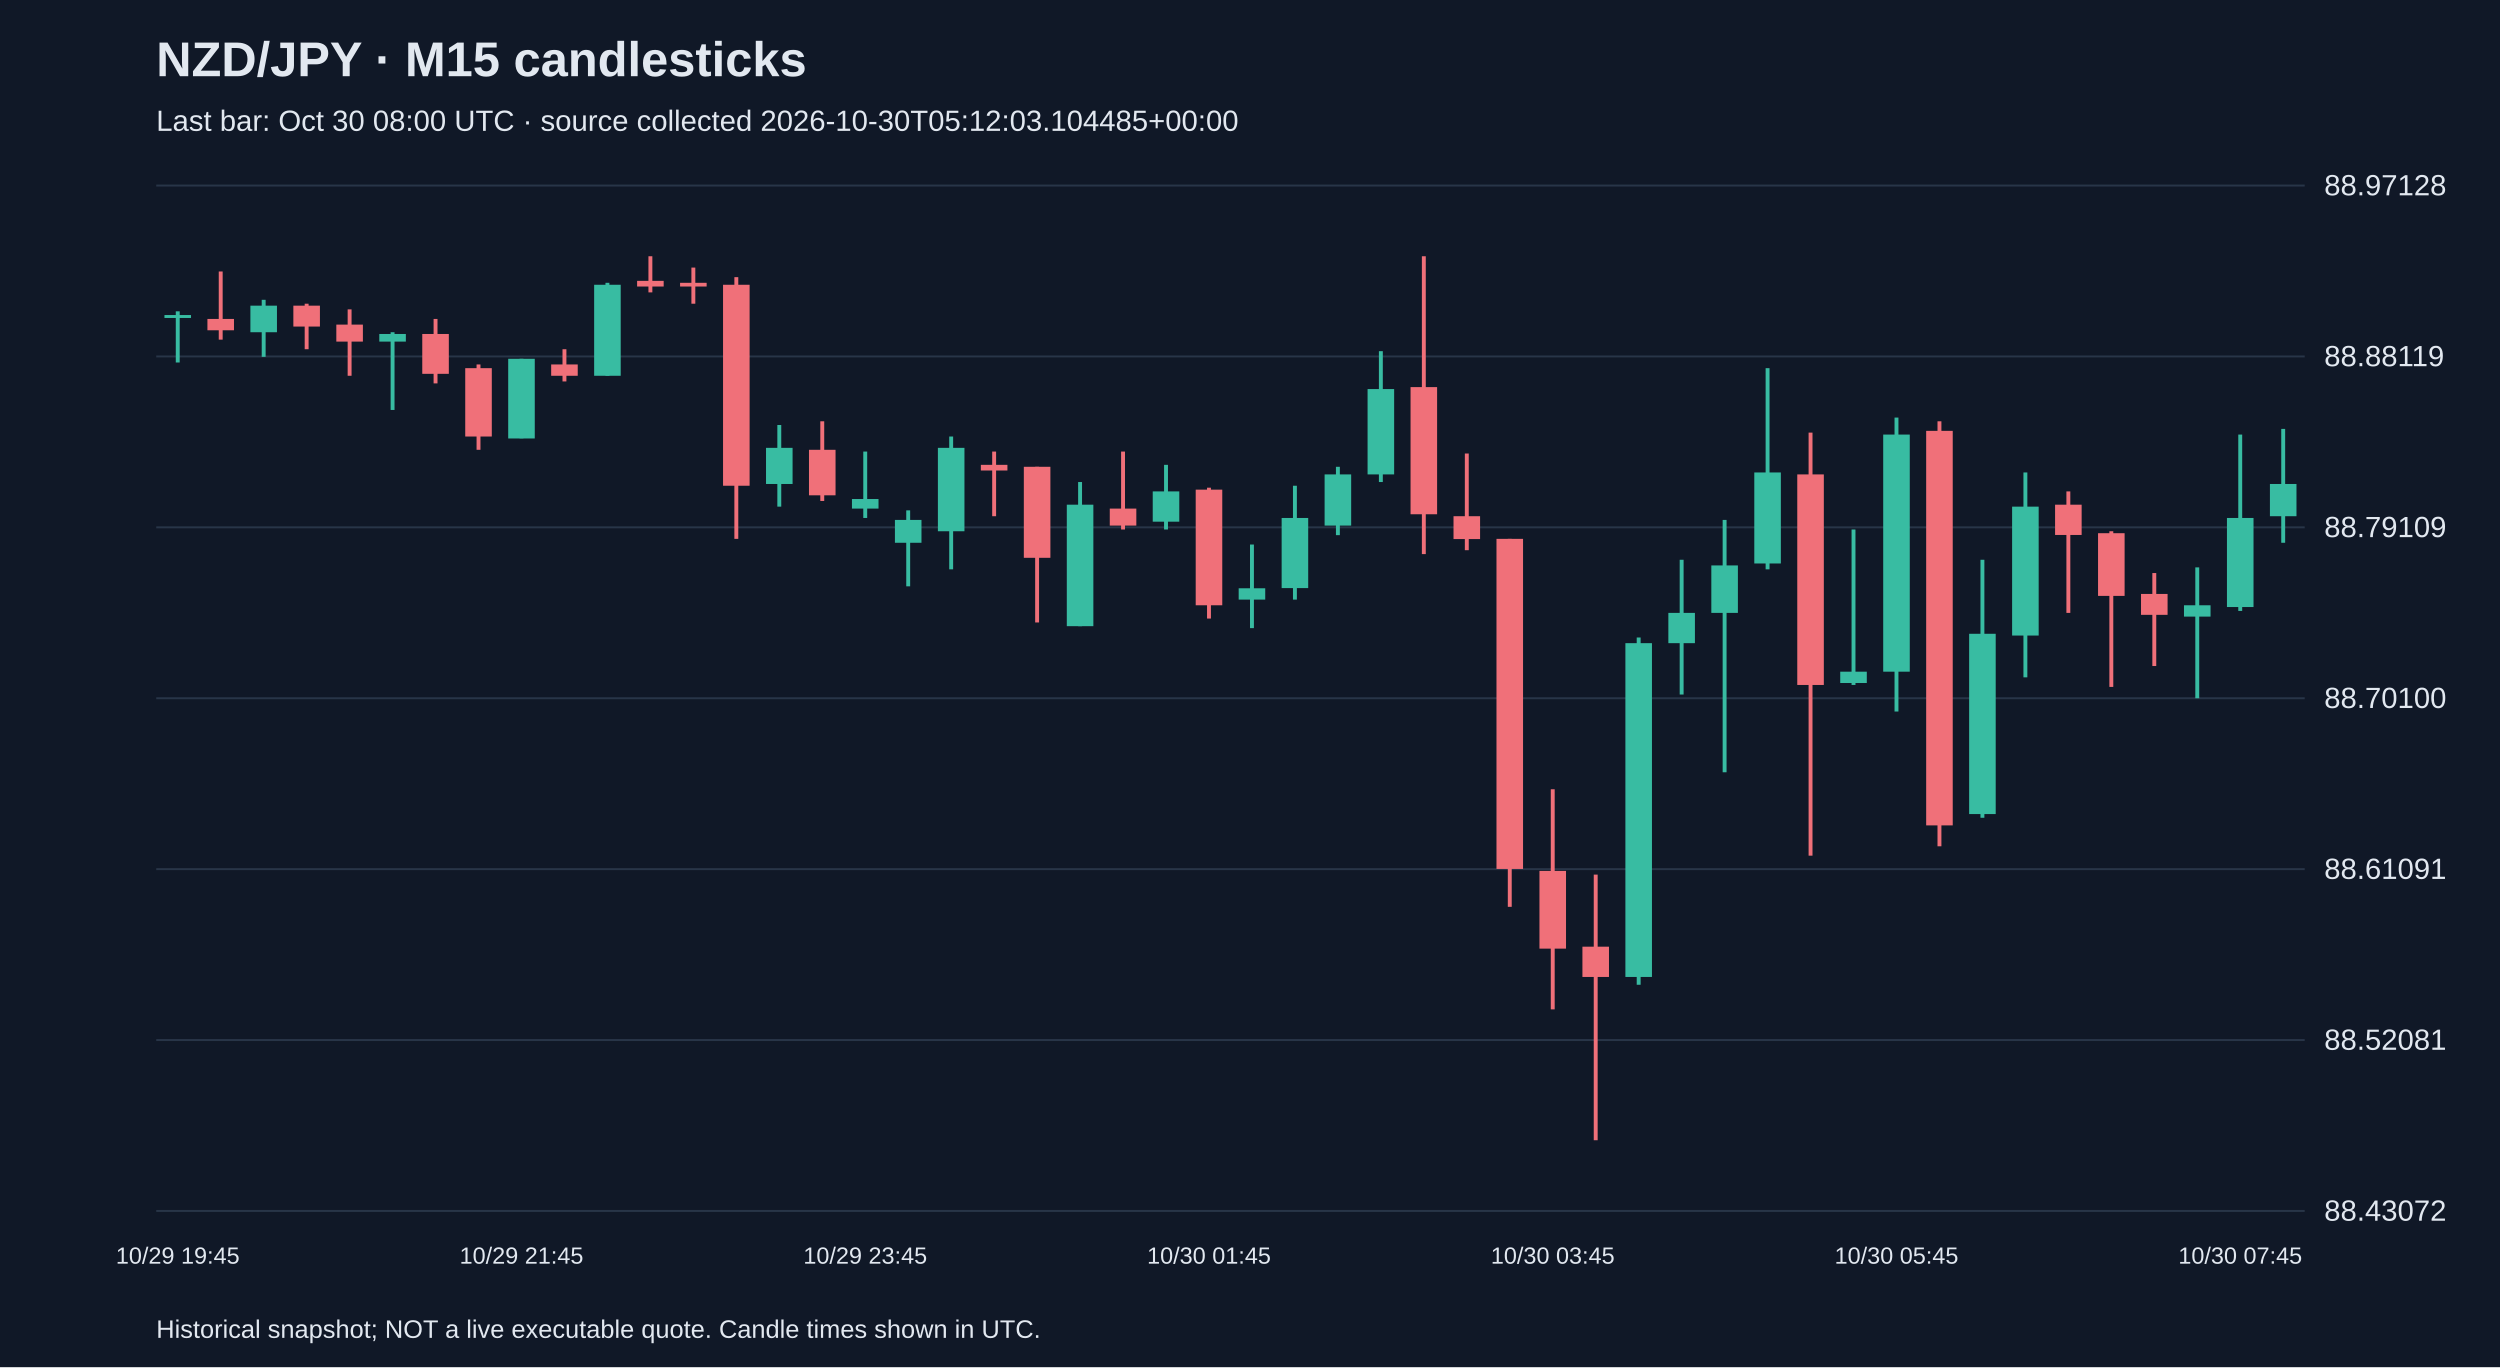
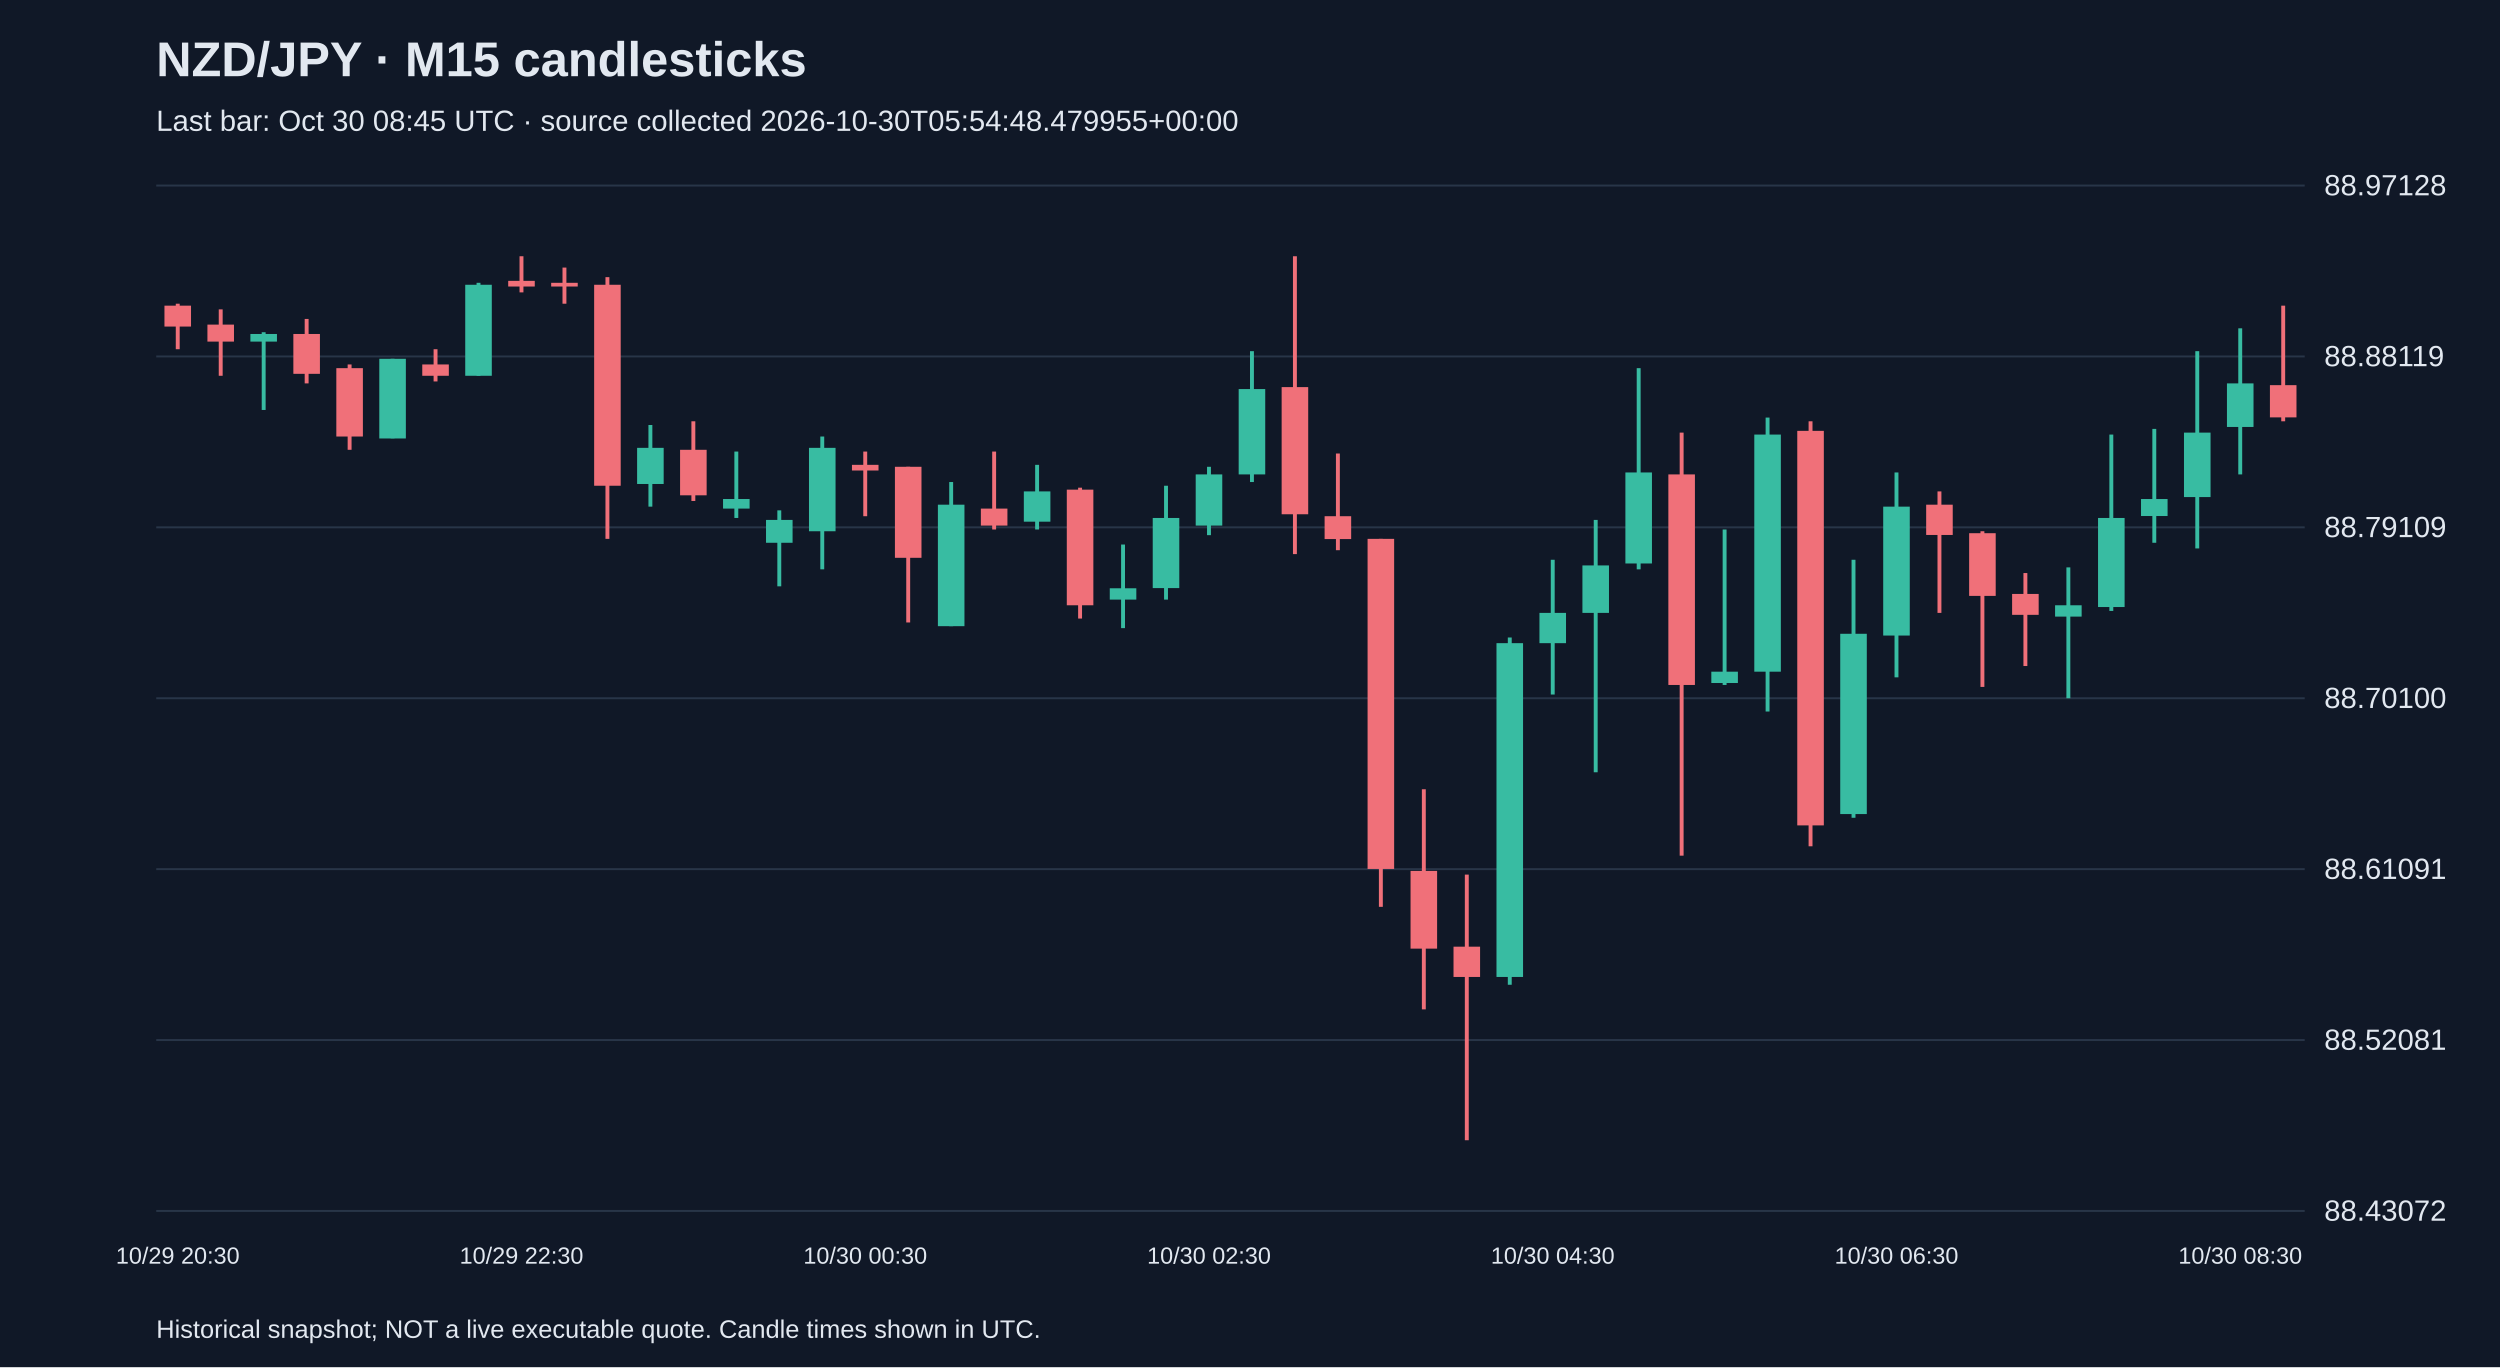
<svg xmlns="http://www.w3.org/2000/svg" viewBox="0 0 1280 700">
  <rect width="100%" height="100%" fill="#101827" />
  <style>text{font-family:Arial,sans-serif;fill:#e2e8f0}</style>
  <text x="80" y="39" font-size="25" font-weight="bold">NZD/JPY · M15 candlesticks</text>
-   <text x="80" y="67" font-size="15" fill="#a6b1c5">Last bar: Oct 30 08:00 UTC · source collected 2026-10-30T05:12:03.104485+00:00</text>
+   <text x="80" y="67" font-size="15" fill="#a6b1c5">Last bar: Oct 30 08:45 UTC · source collected 2026-10-30T05:54:48.479955+00:00</text>
  <line x1="80" y1="620.0" x2="1180" y2="620.0" stroke="#283548" />
  <text x="1190" y="625.0" font-size="15">88.43072</text>
  <line x1="80" y1="532.5" x2="1180" y2="532.5" stroke="#283548" />
  <text x="1190" y="537.5" font-size="15">88.52081</text>
  <line x1="80" y1="445.0" x2="1180" y2="445.0" stroke="#283548" />
  <text x="1190" y="450.0" font-size="15">88.61091</text>
  <line x1="80" y1="357.5" x2="1180" y2="357.5" stroke="#283548" />
  <text x="1190" y="362.5" font-size="15">88.70100</text>
  <line x1="80" y1="270.0" x2="1180" y2="270.0" stroke="#283548" />
  <text x="1190" y="275.0" font-size="15">88.79109</text>
  <line x1="80" y1="182.5" x2="1180" y2="182.5" stroke="#283548" />
  <text x="1190" y="187.5" font-size="15">88.88119</text>
  <line x1="80" y1="95.0" x2="1180" y2="95.0" stroke="#283548" />
  <text x="1190" y="100.0" font-size="15">88.97128</text>
-   <line x1="91.0" y1="159.4" x2="91.0" y2="185.6" stroke="#38bca2" stroke-width="2" />
-   <rect x="84.2" y="161.3" width="13.6" height="1.5" fill="#38bca2" />
-   <text x="91.0" y="647" text-anchor="middle" font-size="12">10/29 19:45</text>
-   <line x1="113.0" y1="139.0" x2="113.0" y2="173.9" stroke="#f07079" stroke-width="2" />
-   <rect x="106.2" y="163.3" width="13.6" height="5.8" fill="#f07079" />
-   <line x1="135.0" y1="153.5" x2="135.0" y2="182.7" stroke="#38bca2" stroke-width="2" />
-   <rect x="128.2" y="156.5" width="13.6" height="13.6" fill="#38bca2" />
-   <line x1="157.0" y1="155.5" x2="157.0" y2="178.8" stroke="#f07079" stroke-width="2" />
-   <rect x="150.2" y="156.5" width="13.6" height="10.7" fill="#f07079" />
-   <line x1="179.0" y1="158.4" x2="179.0" y2="192.4" stroke="#f07079" stroke-width="2" />
-   <rect x="172.2" y="166.2" width="13.6" height="8.7" fill="#f07079" />
-   <line x1="201.0" y1="170.1" x2="201.0" y2="209.9" stroke="#38bca2" stroke-width="2" />
-   <rect x="194.2" y="171.0" width="13.6" height="3.9" fill="#38bca2" />
-   <line x1="223.0" y1="163.3" x2="223.0" y2="196.3" stroke="#f07079" stroke-width="2" />
-   <rect x="216.2" y="171.0" width="13.6" height="20.4" fill="#f07079" />
-   <line x1="245.0" y1="186.6" x2="245.0" y2="230.3" stroke="#f07079" stroke-width="2" />
-   <rect x="238.2" y="188.5" width="13.6" height="35.0" fill="#f07079" />
-   <line x1="267.0" y1="183.7" x2="267.0" y2="224.4" stroke="#38bca2" stroke-width="2" />
-   <rect x="260.2" y="183.7" width="13.6" height="40.8" fill="#38bca2" />
-   <text x="267.0" y="647" text-anchor="middle" font-size="12">10/29 21:45</text>
-   <line x1="289.0" y1="178.8" x2="289.0" y2="195.3" stroke="#f07079" stroke-width="2" />
-   <rect x="282.2" y="186.6" width="13.6" height="5.8" fill="#f07079" />
-   <line x1="311.0" y1="144.8" x2="311.0" y2="192.4" stroke="#38bca2" stroke-width="2" />
-   <rect x="304.2" y="145.8" width="13.6" height="46.6" fill="#38bca2" />
-   <line x1="333.0" y1="131.2" x2="333.0" y2="149.7" stroke="#f07079" stroke-width="2" />
-   <rect x="326.2" y="143.8" width="13.6" height="2.9" fill="#f07079" />
-   <line x1="355.0" y1="137.0" x2="355.0" y2="155.5" stroke="#f07079" stroke-width="2" />
-   <rect x="348.2" y="144.8" width="13.6" height="1.9" fill="#f07079" />
-   <line x1="377.0" y1="141.9" x2="377.0" y2="275.9" stroke="#f07079" stroke-width="2" />
-   <rect x="370.2" y="145.8" width="13.6" height="102.9" fill="#f07079" />
-   <line x1="399.0" y1="217.6" x2="399.0" y2="259.4" stroke="#38bca2" stroke-width="2" />
-   <rect x="392.2" y="229.3" width="13.6" height="18.5" fill="#38bca2" />
-   <line x1="421.0" y1="215.7" x2="421.0" y2="256.5" stroke="#f07079" stroke-width="2" />
-   <rect x="414.2" y="230.3" width="13.6" height="23.3" fill="#f07079" />
-   <line x1="443.0" y1="231.2" x2="443.0" y2="265.2" stroke="#38bca2" stroke-width="2" />
-   <rect x="436.2" y="255.5" width="13.6" height="4.9" fill="#38bca2" />
-   <text x="443.0" y="647" text-anchor="middle" font-size="12">10/29 23:45</text>
-   <line x1="465.0" y1="261.3" x2="465.0" y2="300.2" stroke="#38bca2" stroke-width="2" />
-   <rect x="458.2" y="266.2" width="13.6" height="11.7" fill="#38bca2" />
-   <line x1="487.0" y1="223.5" x2="487.0" y2="291.5" stroke="#38bca2" stroke-width="2" />
-   <rect x="480.2" y="229.3" width="13.6" height="42.7" fill="#38bca2" />
-   <line x1="509.0" y1="231.2" x2="509.0" y2="264.3" stroke="#f07079" stroke-width="2" />
-   <rect x="502.2" y="238.0" width="13.6" height="2.9" fill="#f07079" />
-   <line x1="531.0" y1="239.0" x2="531.0" y2="318.7" stroke="#f07079" stroke-width="2" />
-   <rect x="524.2" y="239.0" width="13.6" height="46.6" fill="#f07079" />
-   <line x1="553.0" y1="246.8" x2="553.0" y2="320.6" stroke="#38bca2" stroke-width="2" />
-   <rect x="546.2" y="258.4" width="13.6" height="62.2" fill="#38bca2" />
-   <line x1="575.0" y1="231.2" x2="575.0" y2="271.1" stroke="#f07079" stroke-width="2" />
-   <rect x="568.2" y="260.4" width="13.6" height="8.7" fill="#f07079" />
-   <line x1="597.0" y1="238.0" x2="597.0" y2="271.1" stroke="#38bca2" stroke-width="2" />
-   <rect x="590.2" y="251.6" width="13.6" height="15.5" fill="#38bca2" />
-   <line x1="619.0" y1="249.7" x2="619.0" y2="316.7" stroke="#f07079" stroke-width="2" />
-   <rect x="612.2" y="250.7" width="13.6" height="59.2" fill="#f07079" />
-   <text x="619.0" y="647" text-anchor="middle" font-size="12">10/30 01:45</text>
-   <line x1="641.0" y1="278.8" x2="641.0" y2="321.6" stroke="#38bca2" stroke-width="2" />
-   <rect x="634.2" y="301.2" width="13.6" height="5.8" fill="#38bca2" />
-   <line x1="663.0" y1="248.7" x2="663.0" y2="307.0" stroke="#38bca2" stroke-width="2" />
-   <rect x="656.2" y="265.2" width="13.6" height="35.9" fill="#38bca2" />
-   <line x1="685.0" y1="239.0" x2="685.0" y2="274.0" stroke="#38bca2" stroke-width="2" />
-   <rect x="678.2" y="242.9" width="13.6" height="26.2" fill="#38bca2" />
-   <line x1="707.0" y1="179.8" x2="707.0" y2="246.8" stroke="#38bca2" stroke-width="2" />
-   <rect x="700.2" y="199.2" width="13.6" height="43.7" fill="#38bca2" />
-   <line x1="729.0" y1="131.2" x2="729.0" y2="283.7" stroke="#f07079" stroke-width="2" />
-   <rect x="722.2" y="198.2" width="13.6" height="65.1" fill="#f07079" />
-   <line x1="751.0" y1="232.2" x2="751.0" y2="281.7" stroke="#f07079" stroke-width="2" />
-   <rect x="744.2" y="264.3" width="13.6" height="11.7" fill="#f07079" />
-   <line x1="773.0" y1="275.9" x2="773.0" y2="464.3" stroke="#f07079" stroke-width="2" />
-   <rect x="766.2" y="275.9" width="13.6" height="169.0" fill="#f07079" />
-   <line x1="795.0" y1="404.1" x2="795.0" y2="516.8" stroke="#f07079" stroke-width="2" />
-   <rect x="788.2" y="445.9" width="13.6" height="39.8" fill="#f07079" />
-   <text x="795.0" y="647" text-anchor="middle" font-size="12">10/30 03:45</text>
-   <line x1="817.0" y1="447.8" x2="817.0" y2="583.8" stroke="#f07079" stroke-width="2" />
-   <rect x="810.2" y="484.7" width="13.6" height="15.5" fill="#f07079" />
-   <line x1="839.0" y1="326.4" x2="839.0" y2="504.2" stroke="#38bca2" stroke-width="2" />
-   <rect x="832.2" y="329.3" width="13.6" height="170.9" fill="#38bca2" />
-   <line x1="861.0" y1="286.6" x2="861.0" y2="355.6" stroke="#38bca2" stroke-width="2" />
-   <rect x="854.2" y="313.8" width="13.6" height="15.5" fill="#38bca2" />
-   <line x1="883.0" y1="266.2" x2="883.0" y2="395.4" stroke="#38bca2" stroke-width="2" />
-   <rect x="876.2" y="289.5" width="13.6" height="24.3" fill="#38bca2" />
-   <line x1="905.0" y1="188.5" x2="905.0" y2="291.5" stroke="#38bca2" stroke-width="2" />
-   <rect x="898.2" y="241.9" width="13.6" height="46.6" fill="#38bca2" />
-   <line x1="927.0" y1="221.5" x2="927.0" y2="438.1" stroke="#f07079" stroke-width="2" />
-   <rect x="920.2" y="242.9" width="13.6" height="107.8" fill="#f07079" />
-   <line x1="949.0" y1="271.1" x2="949.0" y2="350.7" stroke="#38bca2" stroke-width="2" />
-   <rect x="942.2" y="343.9" width="13.6" height="5.8" fill="#38bca2" />
-   <line x1="971.0" y1="213.8" x2="971.0" y2="364.3" stroke="#38bca2" stroke-width="2" />
-   <rect x="964.2" y="222.5" width="13.6" height="121.4" fill="#38bca2" />
-   <text x="971.0" y="647" text-anchor="middle" font-size="12">10/30 05:45</text>
-   <line x1="993.0" y1="215.7" x2="993.0" y2="433.3" stroke="#f07079" stroke-width="2" />
-   <rect x="986.2" y="220.6" width="13.6" height="202.0" fill="#f07079" />
-   <line x1="1015.0" y1="286.6" x2="1015.0" y2="418.7" stroke="#38bca2" stroke-width="2" />
-   <rect x="1008.2" y="324.5" width="13.6" height="92.3" fill="#38bca2" />
-   <line x1="1037.0" y1="241.9" x2="1037.0" y2="346.8" stroke="#38bca2" stroke-width="2" />
-   <rect x="1030.2" y="259.4" width="13.6" height="66.0" fill="#38bca2" />
-   <line x1="1059.0" y1="251.6" x2="1059.0" y2="313.8" stroke="#f07079" stroke-width="2" />
-   <rect x="1052.2" y="258.4" width="13.6" height="15.5" fill="#f07079" />
-   <line x1="1081.0" y1="272.0" x2="1081.0" y2="351.7" stroke="#f07079" stroke-width="2" />
-   <rect x="1074.2" y="273.0" width="13.6" height="32.1" fill="#f07079" />
-   <line x1="1103.0" y1="293.4" x2="1103.0" y2="341.0" stroke="#f07079" stroke-width="2" />
-   <rect x="1096.2" y="304.1" width="13.6" height="10.7" fill="#f07079" />
-   <line x1="1125.0" y1="290.5" x2="1125.0" y2="357.5" stroke="#38bca2" stroke-width="2" />
-   <rect x="1118.2" y="309.9" width="13.6" height="5.8" fill="#38bca2" />
-   <line x1="1147.0" y1="222.5" x2="1147.0" y2="312.8" stroke="#38bca2" stroke-width="2" />
-   <rect x="1140.2" y="265.2" width="13.6" height="45.6" fill="#38bca2" />
-   <text x="1147.0" y="647" text-anchor="middle" font-size="12">10/30 07:45</text>
-   <line x1="1169.0" y1="219.6" x2="1169.0" y2="277.9" stroke="#38bca2" stroke-width="2" />
-   <rect x="1162.2" y="247.8" width="13.6" height="16.5" fill="#38bca2" />
+   <line x1="91.0" y1="155.5" x2="91.0" y2="178.8" stroke="#f07079" stroke-width="2" />
+   <rect x="84.2" y="156.5" width="13.6" height="10.7" fill="#f07079" />
+   <text x="91.0" y="647" text-anchor="middle" font-size="12">10/29 20:30</text>
+   <line x1="113.0" y1="158.4" x2="113.0" y2="192.4" stroke="#f07079" stroke-width="2" />
+   <rect x="106.2" y="166.2" width="13.6" height="8.7" fill="#f07079" />
+   <line x1="135.0" y1="170.1" x2="135.0" y2="209.9" stroke="#38bca2" stroke-width="2" />
+   <rect x="128.2" y="171.0" width="13.6" height="3.9" fill="#38bca2" />
+   <line x1="157.0" y1="163.3" x2="157.0" y2="196.3" stroke="#f07079" stroke-width="2" />
+   <rect x="150.2" y="171.0" width="13.6" height="20.4" fill="#f07079" />
+   <line x1="179.0" y1="186.6" x2="179.0" y2="230.3" stroke="#f07079" stroke-width="2" />
+   <rect x="172.2" y="188.5" width="13.6" height="35.0" fill="#f07079" />
+   <line x1="201.0" y1="183.7" x2="201.0" y2="224.4" stroke="#38bca2" stroke-width="2" />
+   <rect x="194.2" y="183.7" width="13.6" height="40.8" fill="#38bca2" />
+   <line x1="223.0" y1="178.8" x2="223.0" y2="195.3" stroke="#f07079" stroke-width="2" />
+   <rect x="216.2" y="186.6" width="13.6" height="5.8" fill="#f07079" />
+   <line x1="245.0" y1="144.8" x2="245.0" y2="192.4" stroke="#38bca2" stroke-width="2" />
+   <rect x="238.2" y="145.8" width="13.6" height="46.6" fill="#38bca2" />
+   <line x1="267.0" y1="131.2" x2="267.0" y2="149.7" stroke="#f07079" stroke-width="2" />
+   <rect x="260.2" y="143.8" width="13.6" height="2.9" fill="#f07079" />
+   <text x="267.0" y="647" text-anchor="middle" font-size="12">10/29 22:30</text>
+   <line x1="289.0" y1="137.0" x2="289.0" y2="155.5" stroke="#f07079" stroke-width="2" />
+   <rect x="282.2" y="144.8" width="13.6" height="1.9" fill="#f07079" />
+   <line x1="311.0" y1="141.9" x2="311.0" y2="275.9" stroke="#f07079" stroke-width="2" />
+   <rect x="304.2" y="145.8" width="13.6" height="102.9" fill="#f07079" />
+   <line x1="333.0" y1="217.6" x2="333.0" y2="259.4" stroke="#38bca2" stroke-width="2" />
+   <rect x="326.2" y="229.3" width="13.6" height="18.5" fill="#38bca2" />
+   <line x1="355.0" y1="215.7" x2="355.0" y2="256.5" stroke="#f07079" stroke-width="2" />
+   <rect x="348.2" y="230.3" width="13.6" height="23.3" fill="#f07079" />
+   <line x1="377.0" y1="231.2" x2="377.0" y2="265.2" stroke="#38bca2" stroke-width="2" />
+   <rect x="370.2" y="255.5" width="13.6" height="4.9" fill="#38bca2" />
+   <line x1="399.0" y1="261.3" x2="399.0" y2="300.2" stroke="#38bca2" stroke-width="2" />
+   <rect x="392.2" y="266.2" width="13.6" height="11.7" fill="#38bca2" />
+   <line x1="421.0" y1="223.5" x2="421.0" y2="291.5" stroke="#38bca2" stroke-width="2" />
+   <rect x="414.2" y="229.3" width="13.6" height="42.7" fill="#38bca2" />
+   <line x1="443.0" y1="231.2" x2="443.0" y2="264.3" stroke="#f07079" stroke-width="2" />
+   <rect x="436.2" y="238.0" width="13.6" height="2.9" fill="#f07079" />
+   <text x="443.0" y="647" text-anchor="middle" font-size="12">10/30 00:30</text>
+   <line x1="465.0" y1="239.0" x2="465.0" y2="318.7" stroke="#f07079" stroke-width="2" />
+   <rect x="458.2" y="239.0" width="13.6" height="46.6" fill="#f07079" />
+   <line x1="487.0" y1="246.8" x2="487.0" y2="320.6" stroke="#38bca2" stroke-width="2" />
+   <rect x="480.2" y="258.4" width="13.6" height="62.2" fill="#38bca2" />
+   <line x1="509.0" y1="231.2" x2="509.0" y2="271.1" stroke="#f07079" stroke-width="2" />
+   <rect x="502.2" y="260.4" width="13.6" height="8.7" fill="#f07079" />
+   <line x1="531.0" y1="238.0" x2="531.0" y2="271.1" stroke="#38bca2" stroke-width="2" />
+   <rect x="524.2" y="251.6" width="13.6" height="15.5" fill="#38bca2" />
+   <line x1="553.0" y1="249.7" x2="553.0" y2="316.7" stroke="#f07079" stroke-width="2" />
+   <rect x="546.2" y="250.7" width="13.6" height="59.2" fill="#f07079" />
+   <line x1="575.0" y1="278.8" x2="575.0" y2="321.6" stroke="#38bca2" stroke-width="2" />
+   <rect x="568.2" y="301.2" width="13.6" height="5.8" fill="#38bca2" />
+   <line x1="597.0" y1="248.7" x2="597.0" y2="307.0" stroke="#38bca2" stroke-width="2" />
+   <rect x="590.2" y="265.2" width="13.6" height="35.9" fill="#38bca2" />
+   <line x1="619.0" y1="239.0" x2="619.0" y2="274.0" stroke="#38bca2" stroke-width="2" />
+   <rect x="612.2" y="242.9" width="13.6" height="26.2" fill="#38bca2" />
+   <text x="619.0" y="647" text-anchor="middle" font-size="12">10/30 02:30</text>
+   <line x1="641.0" y1="179.8" x2="641.0" y2="246.8" stroke="#38bca2" stroke-width="2" />
+   <rect x="634.2" y="199.2" width="13.6" height="43.7" fill="#38bca2" />
+   <line x1="663.0" y1="131.2" x2="663.0" y2="283.7" stroke="#f07079" stroke-width="2" />
+   <rect x="656.2" y="198.2" width="13.6" height="65.1" fill="#f07079" />
+   <line x1="685.0" y1="232.2" x2="685.0" y2="281.7" stroke="#f07079" stroke-width="2" />
+   <rect x="678.2" y="264.3" width="13.6" height="11.7" fill="#f07079" />
+   <line x1="707.0" y1="275.9" x2="707.0" y2="464.3" stroke="#f07079" stroke-width="2" />
+   <rect x="700.2" y="275.9" width="13.6" height="169.0" fill="#f07079" />
+   <line x1="729.0" y1="404.1" x2="729.0" y2="516.8" stroke="#f07079" stroke-width="2" />
+   <rect x="722.2" y="445.9" width="13.6" height="39.8" fill="#f07079" />
+   <line x1="751.0" y1="447.8" x2="751.0" y2="583.8" stroke="#f07079" stroke-width="2" />
+   <rect x="744.2" y="484.7" width="13.6" height="15.5" fill="#f07079" />
+   <line x1="773.0" y1="326.4" x2="773.0" y2="504.2" stroke="#38bca2" stroke-width="2" />
+   <rect x="766.2" y="329.3" width="13.6" height="170.9" fill="#38bca2" />
+   <line x1="795.0" y1="286.6" x2="795.0" y2="355.6" stroke="#38bca2" stroke-width="2" />
+   <rect x="788.2" y="313.8" width="13.6" height="15.5" fill="#38bca2" />
+   <text x="795.0" y="647" text-anchor="middle" font-size="12">10/30 04:30</text>
+   <line x1="817.0" y1="266.2" x2="817.0" y2="395.4" stroke="#38bca2" stroke-width="2" />
+   <rect x="810.2" y="289.5" width="13.6" height="24.3" fill="#38bca2" />
+   <line x1="839.0" y1="188.5" x2="839.0" y2="291.5" stroke="#38bca2" stroke-width="2" />
+   <rect x="832.2" y="241.9" width="13.6" height="46.6" fill="#38bca2" />
+   <line x1="861.0" y1="221.5" x2="861.0" y2="438.1" stroke="#f07079" stroke-width="2" />
+   <rect x="854.2" y="242.9" width="13.6" height="107.8" fill="#f07079" />
+   <line x1="883.0" y1="271.1" x2="883.0" y2="350.7" stroke="#38bca2" stroke-width="2" />
+   <rect x="876.2" y="343.9" width="13.6" height="5.8" fill="#38bca2" />
+   <line x1="905.0" y1="213.8" x2="905.0" y2="364.3" stroke="#38bca2" stroke-width="2" />
+   <rect x="898.2" y="222.5" width="13.6" height="121.4" fill="#38bca2" />
+   <line x1="927.0" y1="215.7" x2="927.0" y2="433.3" stroke="#f07079" stroke-width="2" />
+   <rect x="920.2" y="220.6" width="13.6" height="202.0" fill="#f07079" />
+   <line x1="949.0" y1="286.6" x2="949.0" y2="418.7" stroke="#38bca2" stroke-width="2" />
+   <rect x="942.2" y="324.5" width="13.6" height="92.3" fill="#38bca2" />
+   <line x1="971.0" y1="241.9" x2="971.0" y2="346.8" stroke="#38bca2" stroke-width="2" />
+   <rect x="964.2" y="259.4" width="13.6" height="66.0" fill="#38bca2" />
+   <text x="971.0" y="647" text-anchor="middle" font-size="12">10/30 06:30</text>
+   <line x1="993.0" y1="251.6" x2="993.0" y2="313.8" stroke="#f07079" stroke-width="2" />
+   <rect x="986.2" y="258.4" width="13.6" height="15.5" fill="#f07079" />
+   <line x1="1015.0" y1="272.0" x2="1015.0" y2="351.7" stroke="#f07079" stroke-width="2" />
+   <rect x="1008.2" y="273.0" width="13.6" height="32.1" fill="#f07079" />
+   <line x1="1037.0" y1="293.4" x2="1037.0" y2="341.0" stroke="#f07079" stroke-width="2" />
+   <rect x="1030.2" y="304.1" width="13.6" height="10.7" fill="#f07079" />
+   <line x1="1059.0" y1="290.5" x2="1059.0" y2="357.5" stroke="#38bca2" stroke-width="2" />
+   <rect x="1052.2" y="309.9" width="13.6" height="5.8" fill="#38bca2" />
+   <line x1="1081.0" y1="222.5" x2="1081.0" y2="312.8" stroke="#38bca2" stroke-width="2" />
+   <rect x="1074.2" y="265.2" width="13.6" height="45.6" fill="#38bca2" />
+   <line x1="1103.0" y1="219.6" x2="1103.0" y2="277.9" stroke="#38bca2" stroke-width="2" />
+   <rect x="1096.2" y="255.5" width="13.6" height="8.7" fill="#38bca2" />
+   <line x1="1125.0" y1="179.8" x2="1125.0" y2="280.8" stroke="#38bca2" stroke-width="2" />
+   <rect x="1118.2" y="221.5" width="13.6" height="33.0" fill="#38bca2" />
+   <line x1="1147.0" y1="168.1" x2="1147.0" y2="242.9" stroke="#38bca2" stroke-width="2" />
+   <rect x="1140.2" y="196.3" width="13.6" height="22.3" fill="#38bca2" />
+   <text x="1147.0" y="647" text-anchor="middle" font-size="12">10/30 08:30</text>
+   <line x1="1169.0" y1="156.5" x2="1169.0" y2="215.7" stroke="#f07079" stroke-width="2" />
+   <rect x="1162.2" y="197.2" width="13.6" height="16.5" fill="#f07079" />
  <text x="80" y="685" font-size="13">Historical snapshot; NOT a live executable quote. Candle times shown in UTC.</text>
</svg>
